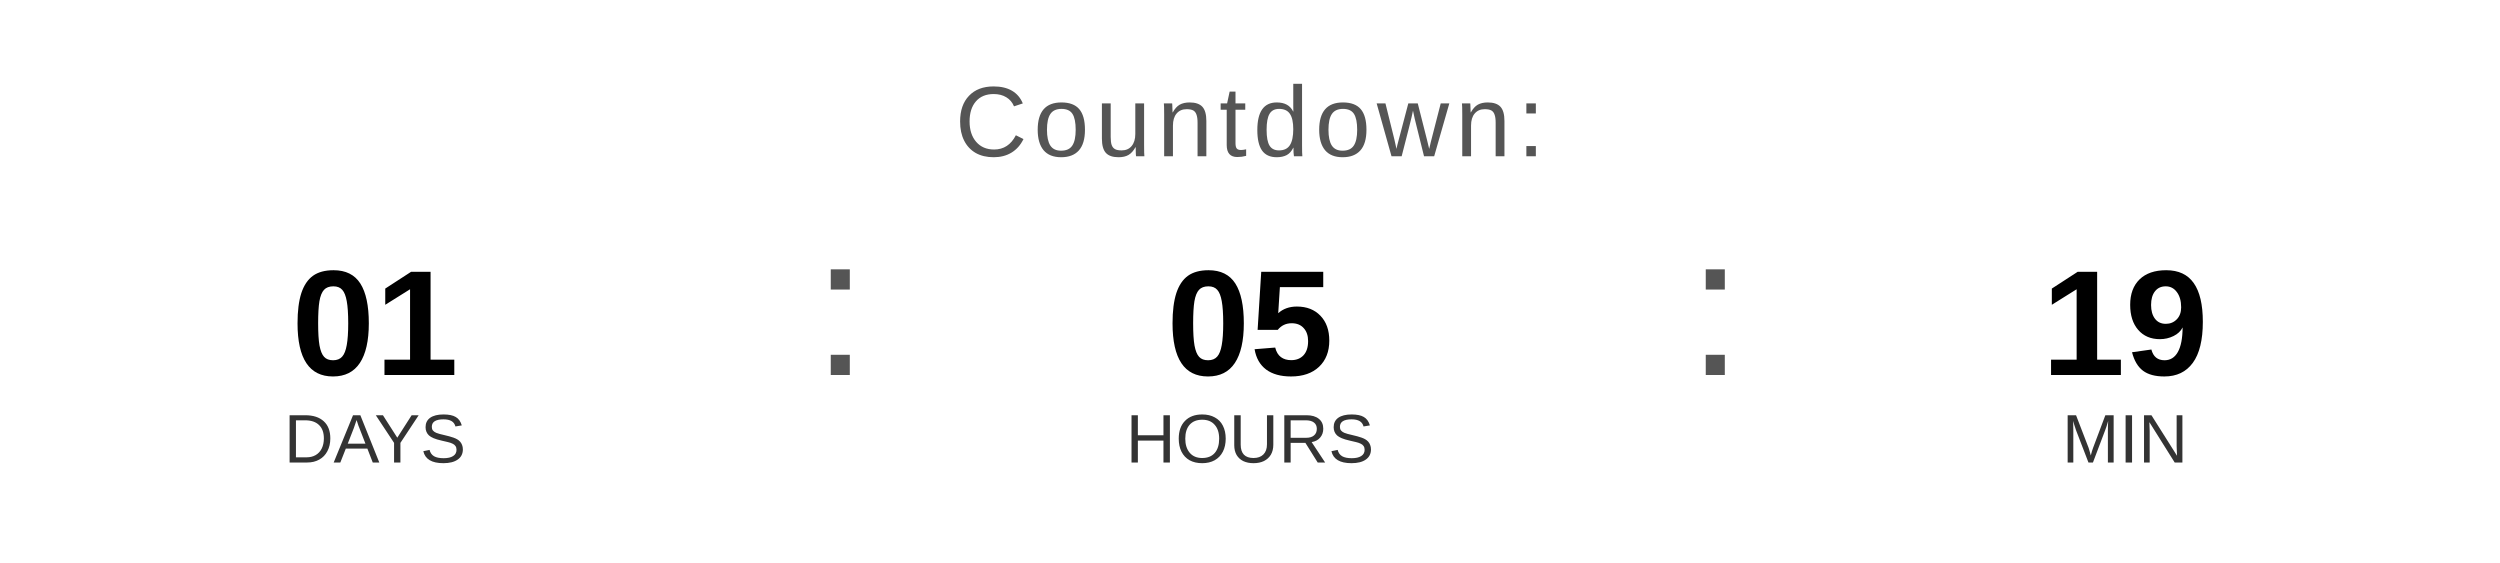
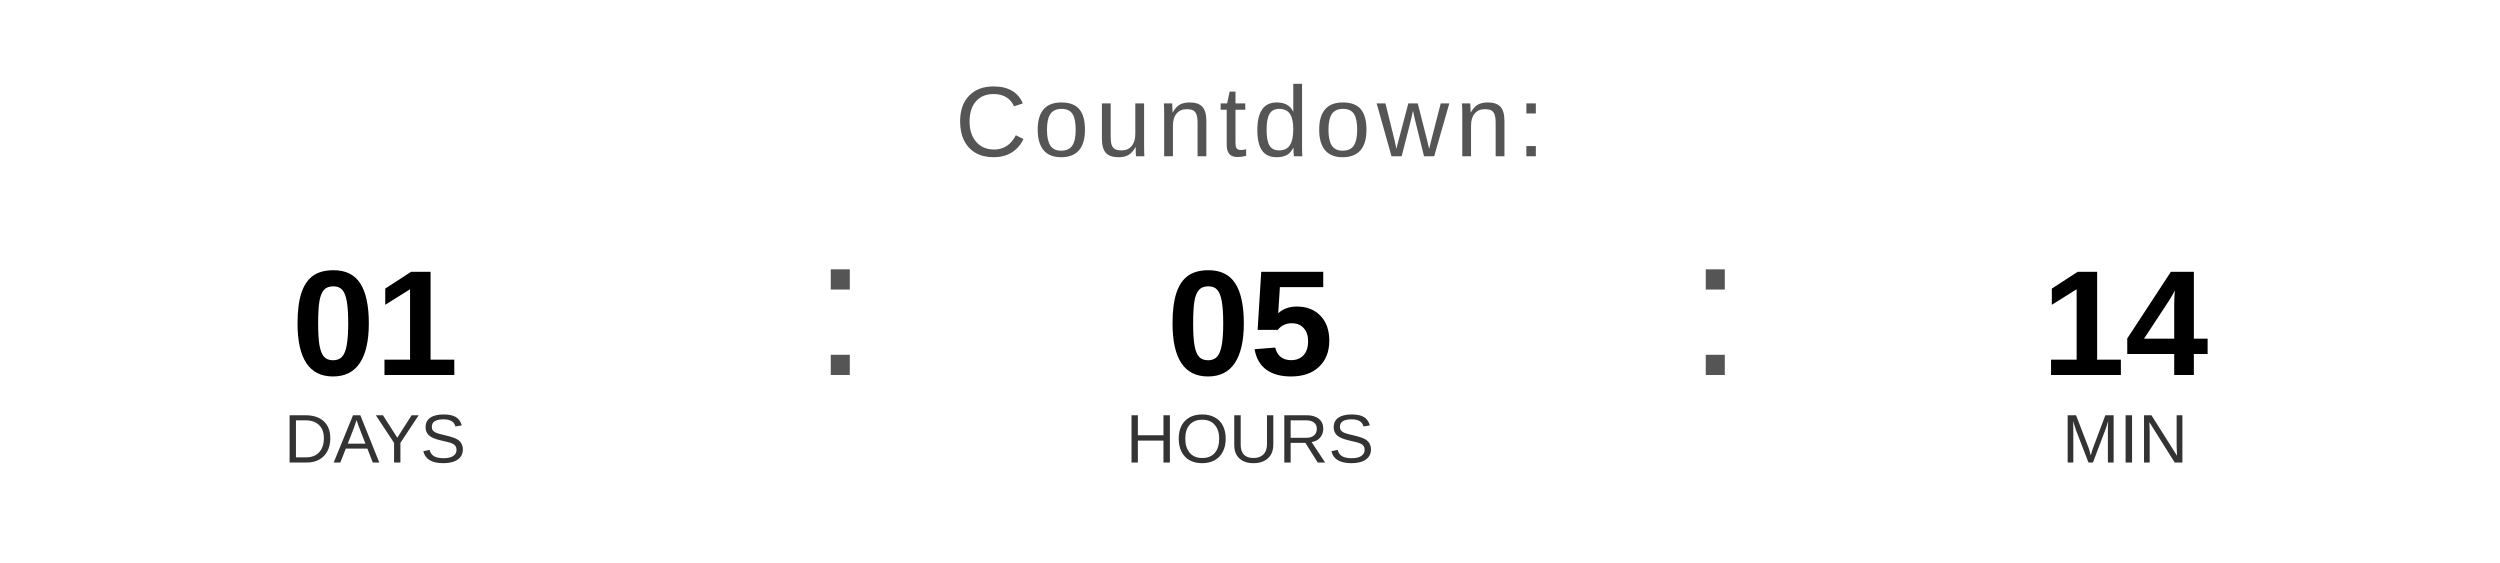
<svg xmlns="http://www.w3.org/2000/svg" width="400" height="90" viewBox="0 0 400 90">
  <text x="200" y="25" font-family="Arial, Helvetica, sans-serif" font-size="16" fill="#555555" text-anchor="middle" letter-spacing="1">
    Countdown:
  </text>
  <text x="60" y="60" font-family="Arial, Helvetica, sans-serif" font-size="24" font-weight="bold" fill="#000000" text-anchor="middle">01</text>
  <text x="60" y="74" font-family="Arial, Helvetica, sans-serif" font-size="11" fill="#333333" text-anchor="middle">DAYS</text>
  <text x="130" y="60" font-family="Arial, sans-serif" font-size="32" fill="#555555">:</text>
  <text x="200" y="60" font-family="Arial, Helvetica, sans-serif" font-size="24" font-weight="bold" fill="#000000" text-anchor="middle">05</text>
  <text x="200" y="74" font-family="Arial, Helvetica, sans-serif" font-size="11" fill="#333333" text-anchor="middle">HOURS</text>
  <text x="270" y="60" font-family="Arial, sans-serif" font-size="32" fill="#555555">:</text>
-   <text x="340" y="60" font-family="Arial, Helvetica, sans-serif" font-size="24" font-weight="bold" fill="#000000" text-anchor="middle">19</text>
+   <text x="340" y="60" font-family="Arial, Helvetica, sans-serif" font-size="24" font-weight="bold" fill="#000000" text-anchor="middle">14</text>
  <text x="340" y="74" font-family="Arial, Helvetica, sans-serif" font-size="11" fill="#333333" text-anchor="middle">MIN</text>
</svg>
